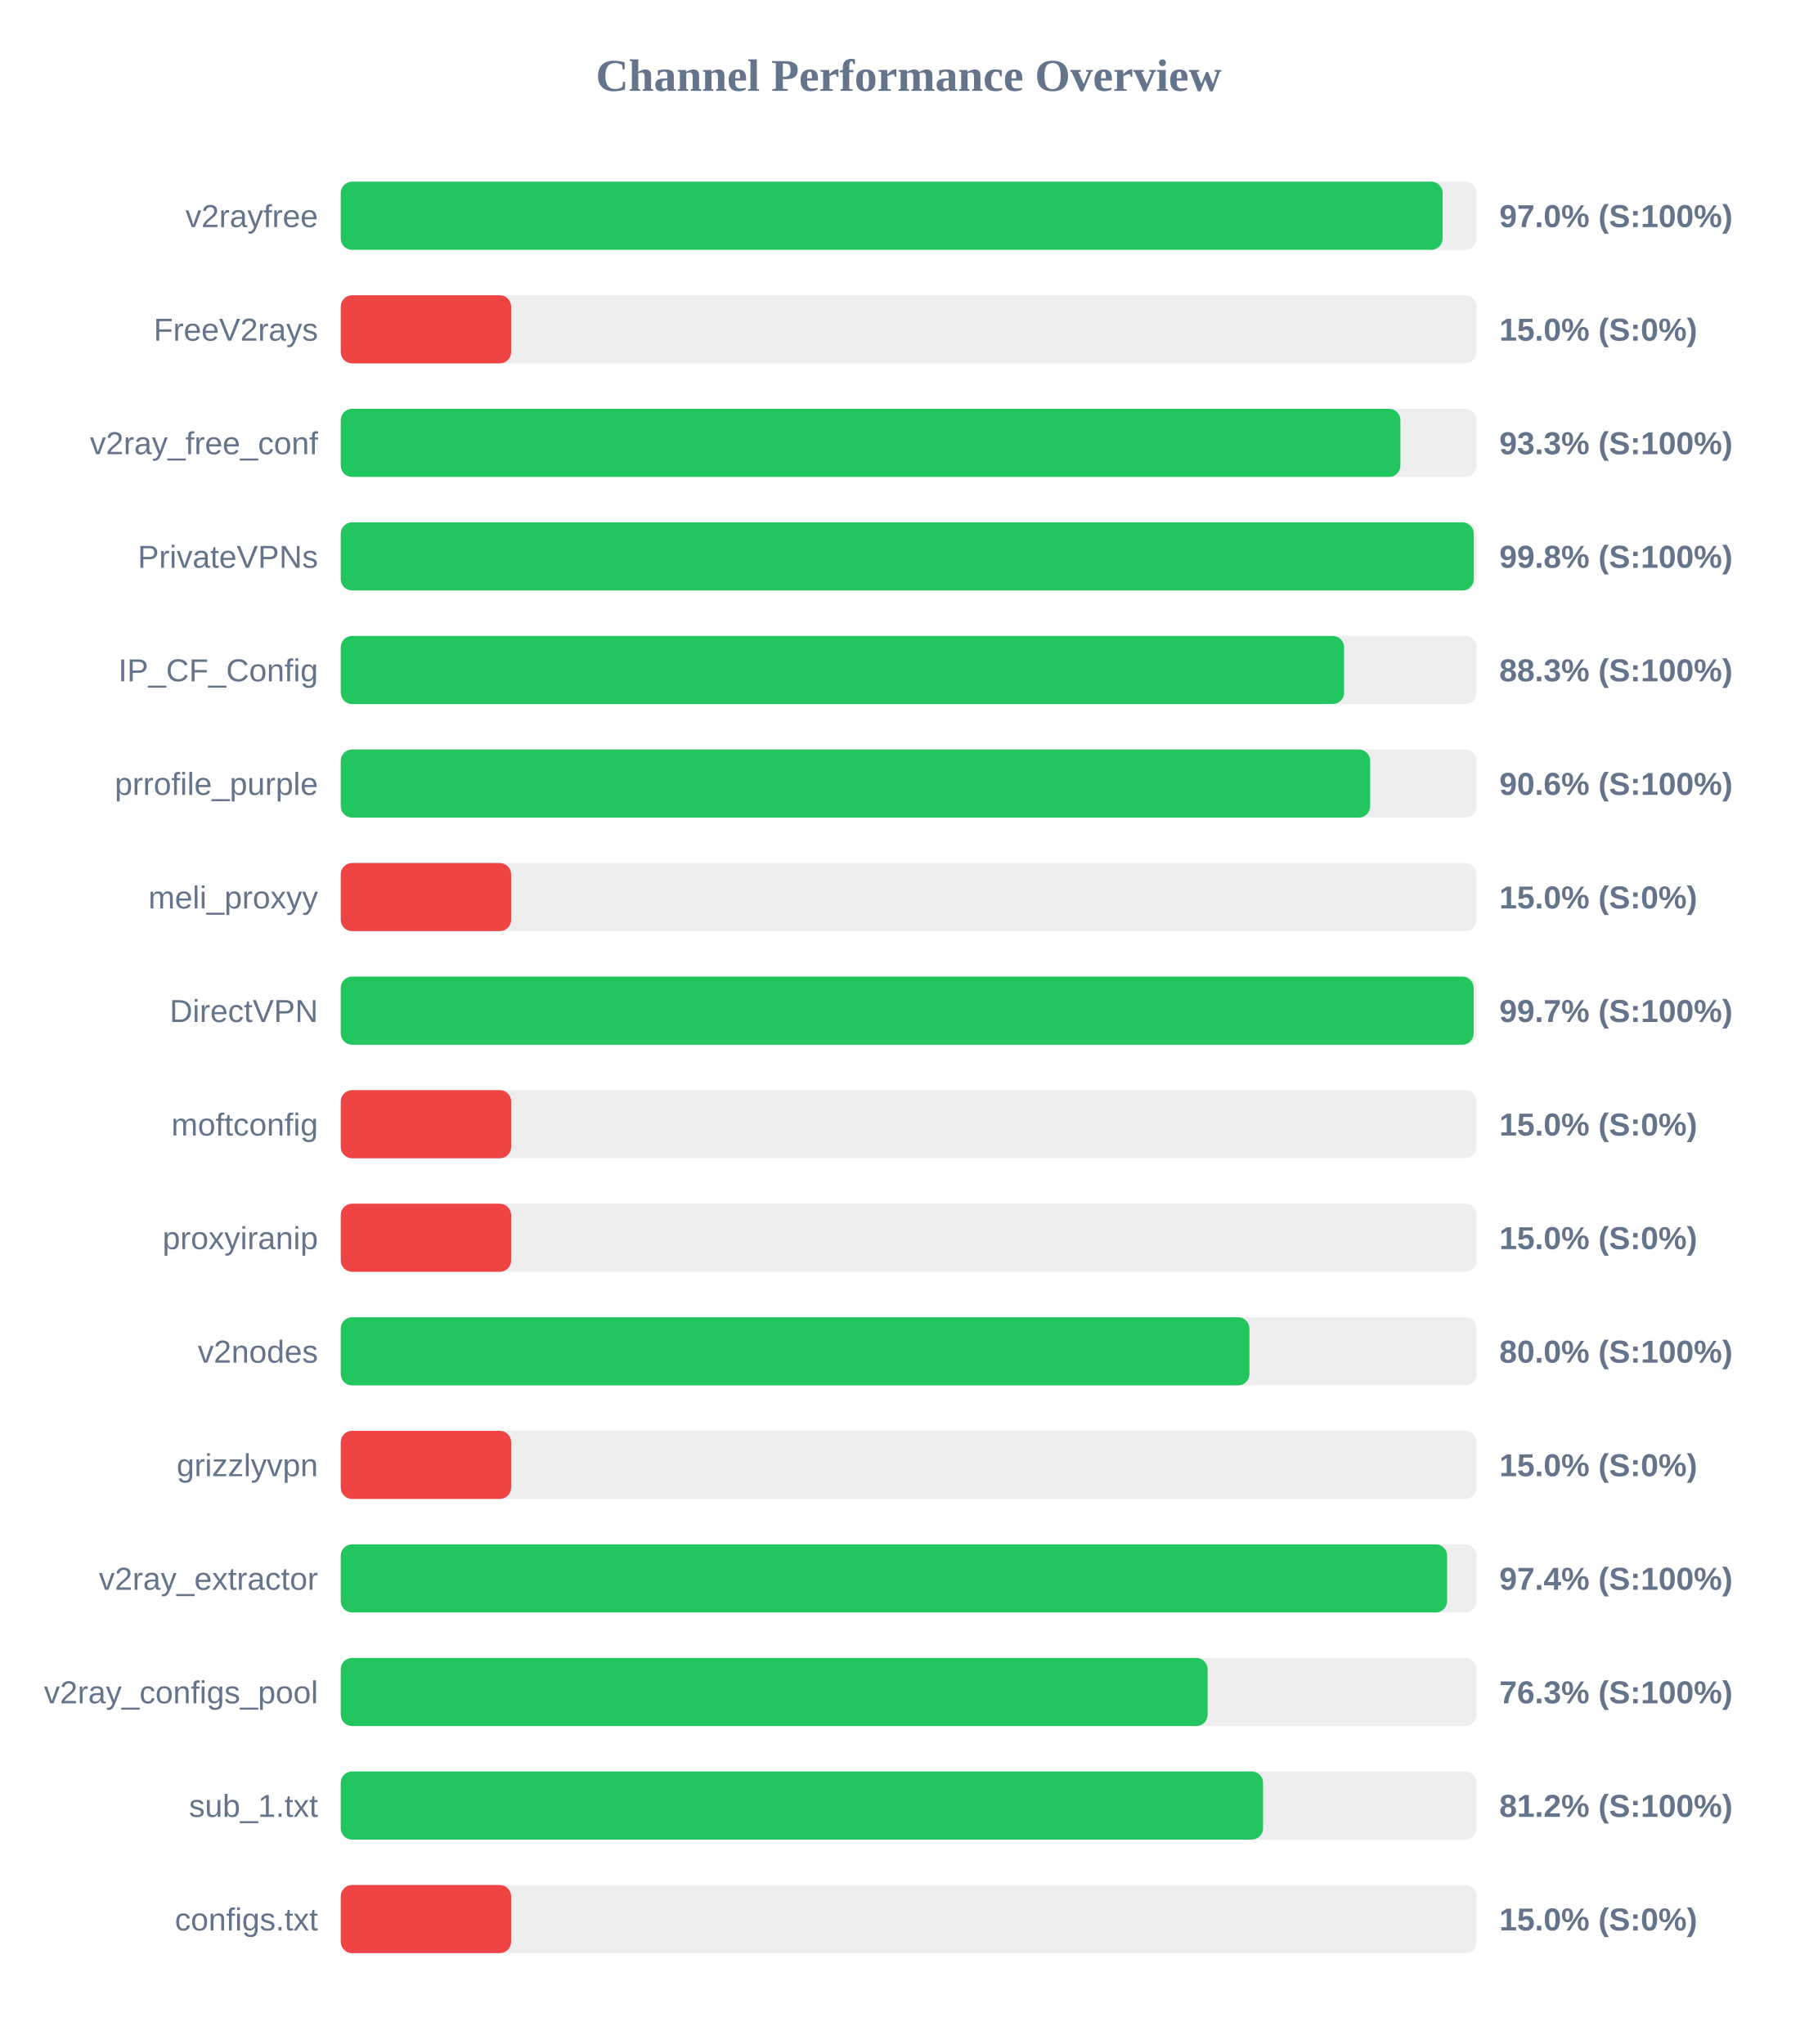
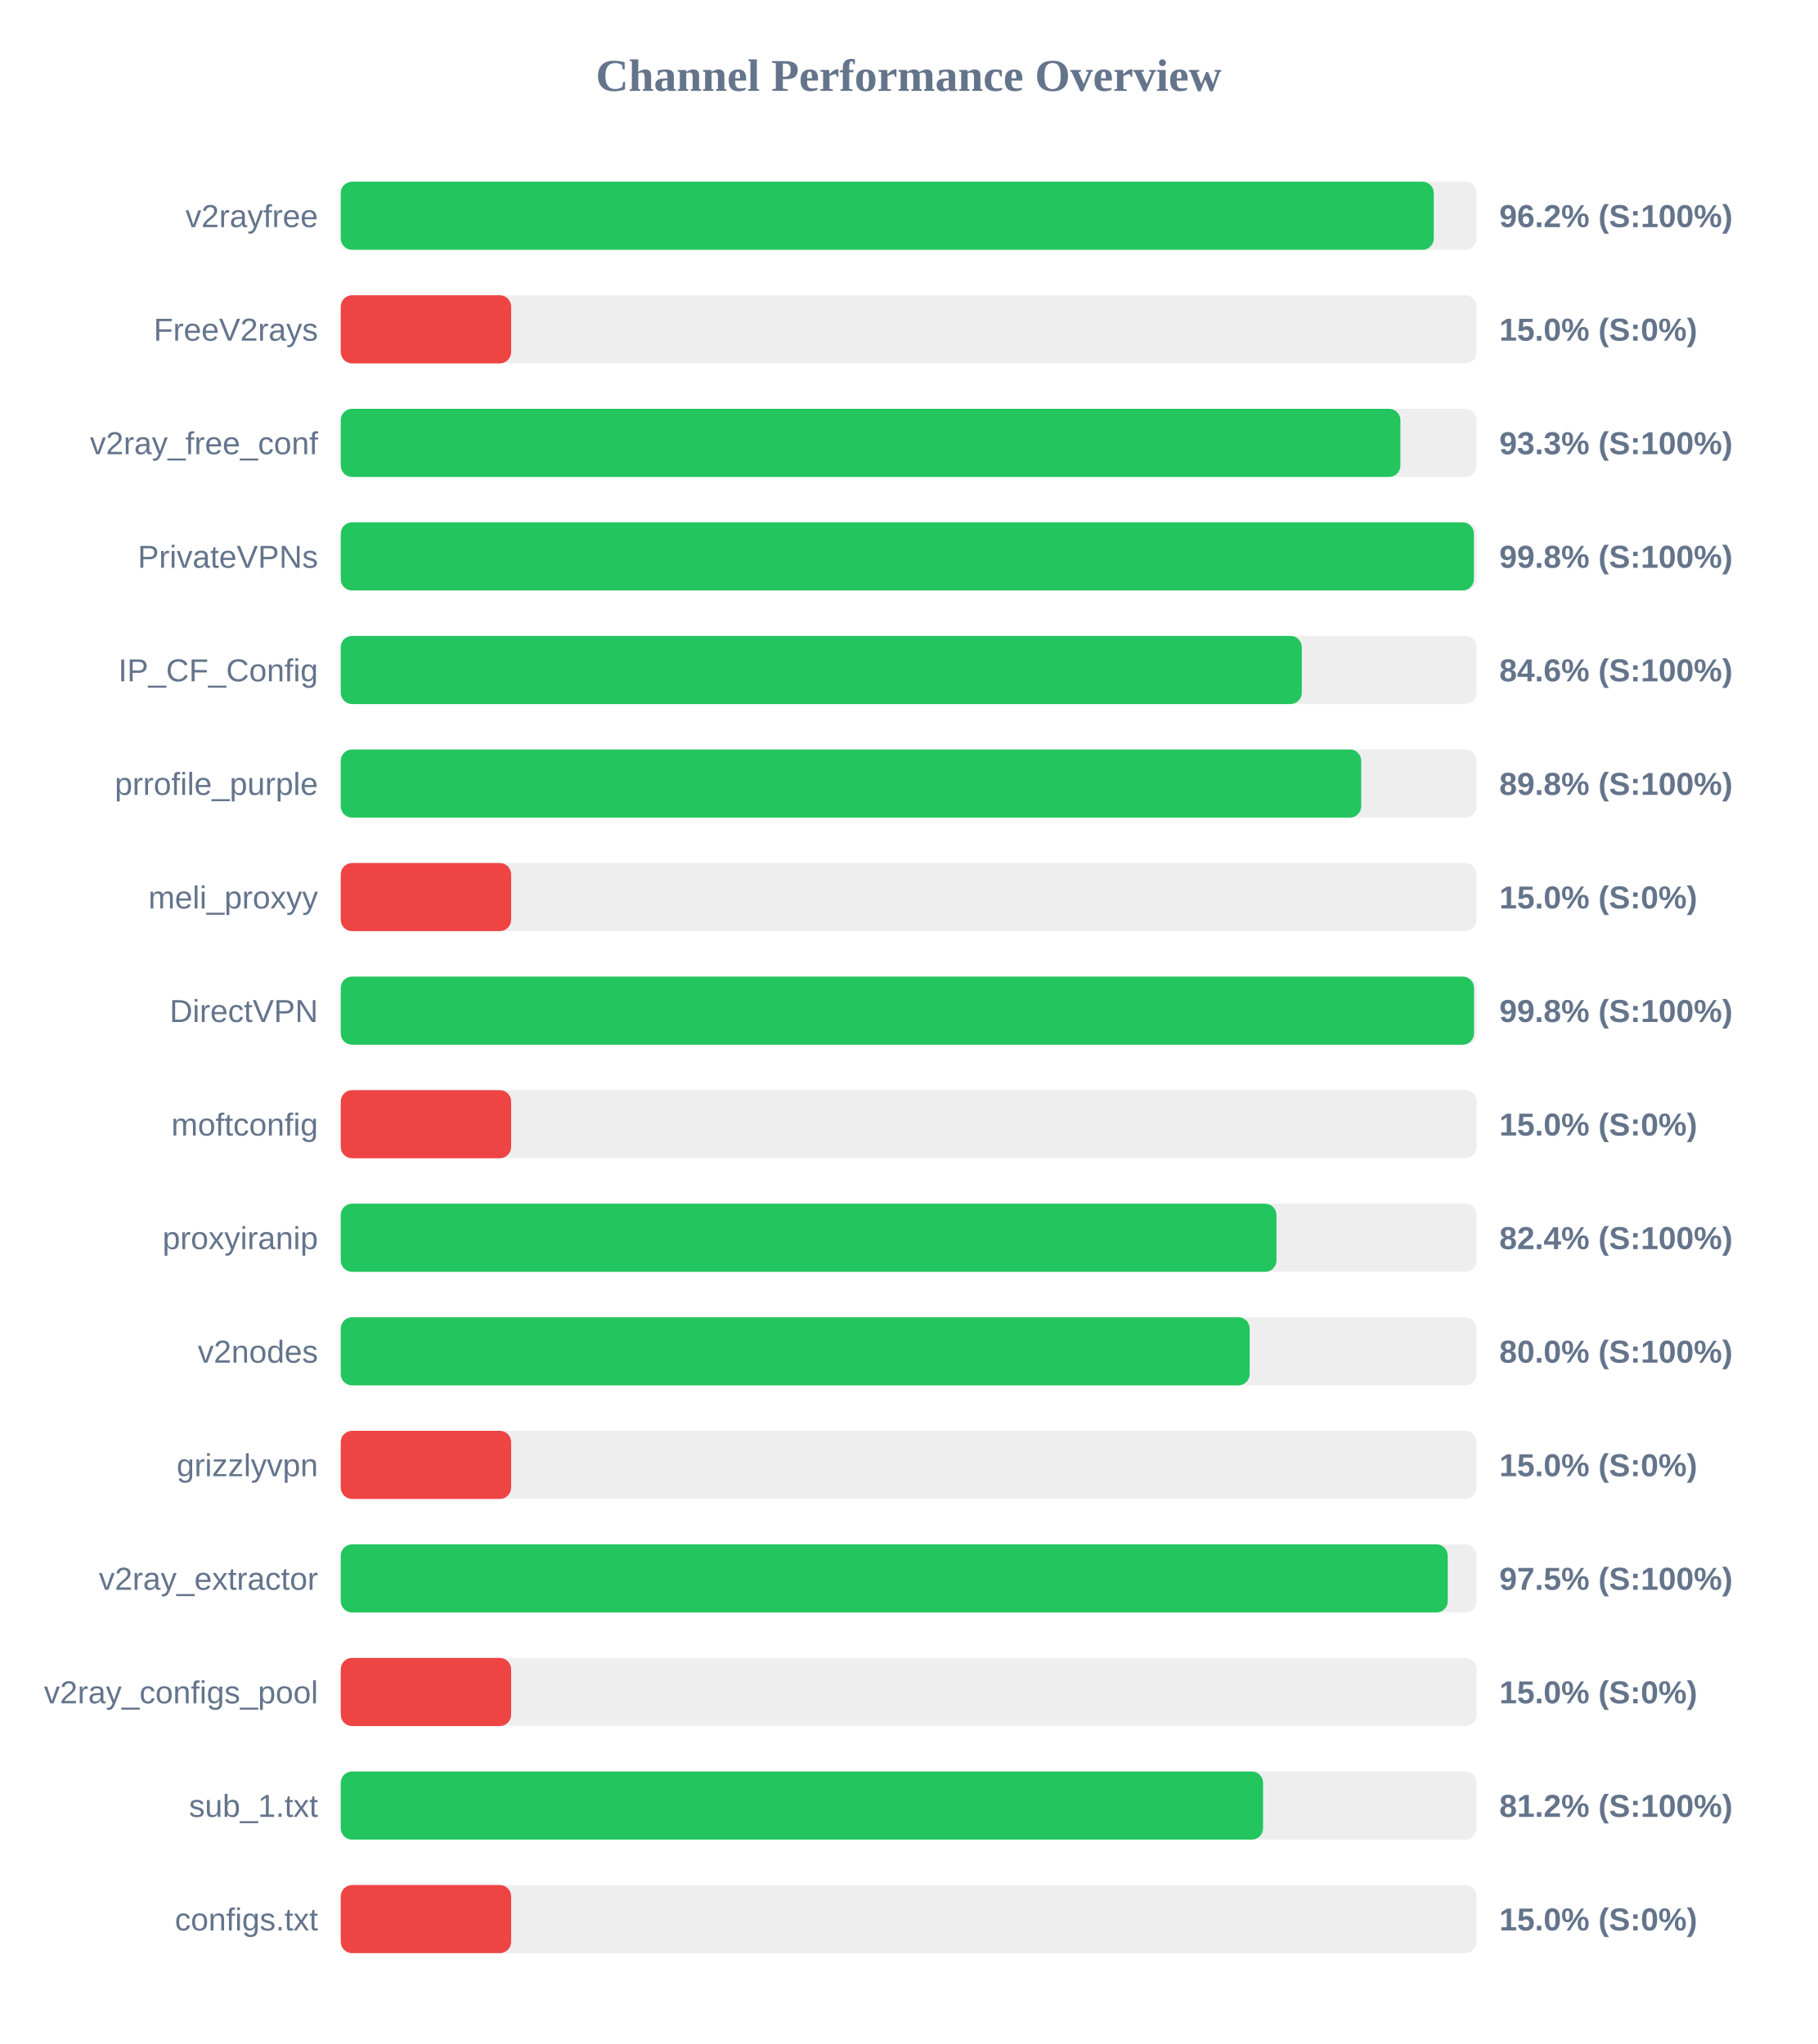
<svg xmlns="http://www.w3.org/2000/svg" width="800" height="900" version="1.1">
  <style>
        .row { font: 14px Arial; fill: #64748b; }
        .score { font: bold 14px Arial; fill: #64748b; }
    </style>
  <text x="400" y="40" text-anchor="middle" font-size="20px" font-weight="bold" fill="#64748b">Channel Performance Overview</text>
  <rect x="150" y="80" width="500" height="30" fill="#eee" rx="5" />
-   <rect x="150" y="80" width="485.05" height="30" fill="#22c55e" rx="5" />
+   <rect x="150" y="80" width="481.15" height="30" fill="#22c55e" rx="5" />
  <text x="140" y="100" text-anchor="end" class="row">v2rayfree</text>
-   <text x="660" y="100" text-anchor="start" class="score">97.0% (S:100%)</text>
+   <text x="660" y="100" text-anchor="start" class="score">96.2% (S:100%)</text>
  <rect x="150" y="130" width="500" height="30" fill="#eee" rx="5" />
  <rect x="150" y="130" width="75.0" height="30" fill="#ef4444" rx="5" />
  <text x="140" y="150" text-anchor="end" class="row">FreeV2rays</text>
  <text x="660" y="150" text-anchor="start" class="score">15.0% (S:0%)</text>
  <rect x="150" y="180" width="500" height="30" fill="#eee" rx="5" />
  <rect x="150" y="180" width="466.45" height="30" fill="#22c55e" rx="5" />
  <text x="140" y="200" text-anchor="end" class="row">v2ray_free_conf</text>
  <text x="660" y="200" text-anchor="start" class="score">93.3% (S:100%)</text>
  <rect x="150" y="230" width="500" height="30" fill="#eee" rx="5" />
-   <rect x="150" y="230" width="498.75" height="30" fill="#22c55e" rx="5" />
+   <rect x="150" y="230" width="498.8" height="30" fill="#22c55e" rx="5" />
  <text x="140" y="250" text-anchor="end" class="row">PrivateVPNs</text>
  <text x="660" y="250" text-anchor="start" class="score">99.8% (S:100%)</text>
  <rect x="150" y="280" width="500" height="30" fill="#eee" rx="5" />
-   <rect x="150" y="280" width="441.65" height="30" fill="#22c55e" rx="5" />
+   <rect x="150" y="280" width="423.05" height="30" fill="#22c55e" rx="5" />
  <text x="140" y="300" text-anchor="end" class="row">IP_CF_Config</text>
-   <text x="660" y="300" text-anchor="start" class="score">88.3% (S:100%)</text>
+   <text x="660" y="300" text-anchor="start" class="score">84.6% (S:100%)</text>
  <rect x="150" y="330" width="500" height="30" fill="#eee" rx="5" />
-   <rect x="150" y="330" width="453.15" height="30" fill="#22c55e" rx="5" />
+   <rect x="150" y="330" width="449.2" height="30" fill="#22c55e" rx="5" />
  <text x="140" y="350" text-anchor="end" class="row">prrofile_purple</text>
-   <text x="660" y="350" text-anchor="start" class="score">90.6% (S:100%)</text>
+   <text x="660" y="350" text-anchor="start" class="score">89.8% (S:100%)</text>
  <rect x="150" y="380" width="500" height="30" fill="#eee" rx="5" />
  <rect x="150" y="380" width="75.0" height="30" fill="#ef4444" rx="5" />
  <text x="140" y="400" text-anchor="end" class="row">meli_proxyy</text>
  <text x="660" y="400" text-anchor="start" class="score">15.0% (S:0%)</text>
  <rect x="150" y="430" width="500" height="30" fill="#eee" rx="5" />
-   <rect x="150" y="430" width="498.7" height="30" fill="#22c55e" rx="5" />
+   <rect x="150" y="430" width="498.85" height="30" fill="#22c55e" rx="5" />
  <text x="140" y="450" text-anchor="end" class="row">DirectVPN</text>
-   <text x="660" y="450" text-anchor="start" class="score">99.7% (S:100%)</text>
+   <text x="660" y="450" text-anchor="start" class="score">99.8% (S:100%)</text>
  <rect x="150" y="480" width="500" height="30" fill="#eee" rx="5" />
  <rect x="150" y="480" width="75.0" height="30" fill="#ef4444" rx="5" />
  <text x="140" y="500" text-anchor="end" class="row">moftconfig</text>
  <text x="660" y="500" text-anchor="start" class="score">15.0% (S:0%)</text>
  <rect x="150" y="530" width="500" height="30" fill="#eee" rx="5" />
-   <rect x="150" y="530" width="75.0" height="30" fill="#ef4444" rx="5" />
+   <rect x="150" y="530" width="411.9" height="30" fill="#22c55e" rx="5" />
  <text x="140" y="550" text-anchor="end" class="row">proxyiranip</text>
-   <text x="660" y="550" text-anchor="start" class="score">15.0% (S:0%)</text>
+   <text x="660" y="550" text-anchor="start" class="score">82.4% (S:100%)</text>
  <rect x="150" y="580" width="500" height="30" fill="#eee" rx="5" />
-   <rect x="150" y="580" width="400.0" height="30" fill="#22c55e" rx="5" />
+   <rect x="150" y="580" width="400.1" height="30" fill="#22c55e" rx="5" />
  <text x="140" y="600" text-anchor="end" class="row">v2nodes</text>
  <text x="660" y="600" text-anchor="start" class="score">80.0% (S:100%)</text>
  <rect x="150" y="630" width="500" height="30" fill="#eee" rx="5" />
  <rect x="150" y="630" width="75.0" height="30" fill="#ef4444" rx="5" />
  <text x="140" y="650" text-anchor="end" class="row">grizzlyvpn</text>
  <text x="660" y="650" text-anchor="start" class="score">15.0% (S:0%)</text>
  <rect x="150" y="680" width="500" height="30" fill="#eee" rx="5" />
-   <rect x="150" y="680" width="487.0" height="30" fill="#22c55e" rx="5" />
+   <rect x="150" y="680" width="487.3" height="30" fill="#22c55e" rx="5" />
  <text x="140" y="700" text-anchor="end" class="row">v2ray_extractor</text>
-   <text x="660" y="700" text-anchor="start" class="score">97.4% (S:100%)</text>
+   <text x="660" y="700" text-anchor="start" class="score">97.5% (S:100%)</text>
  <rect x="150" y="730" width="500" height="30" fill="#eee" rx="5" />
-   <rect x="150" y="730" width="381.6" height="30" fill="#22c55e" rx="5" />
+   <rect x="150" y="730" width="75.0" height="30" fill="#ef4444" rx="5" />
  <text x="140" y="750" text-anchor="end" class="row">v2ray_configs_pool</text>
-   <text x="660" y="750" text-anchor="start" class="score">76.3% (S:100%)</text>
+   <text x="660" y="750" text-anchor="start" class="score">15.0% (S:0%)</text>
  <rect x="150" y="780" width="500" height="30" fill="#eee" rx="5" />
  <rect x="150" y="780" width="406.0" height="30" fill="#22c55e" rx="5" />
  <text x="140" y="800" text-anchor="end" class="row">sub_1.txt</text>
  <text x="660" y="800" text-anchor="start" class="score">81.2% (S:100%)</text>
  <rect x="150" y="830" width="500" height="30" fill="#eee" rx="5" />
  <rect x="150" y="830" width="75.0" height="30" fill="#ef4444" rx="5" />
  <text x="140" y="850" text-anchor="end" class="row">configs.txt</text>
  <text x="660" y="850" text-anchor="start" class="score">15.0% (S:0%)</text>
</svg>
